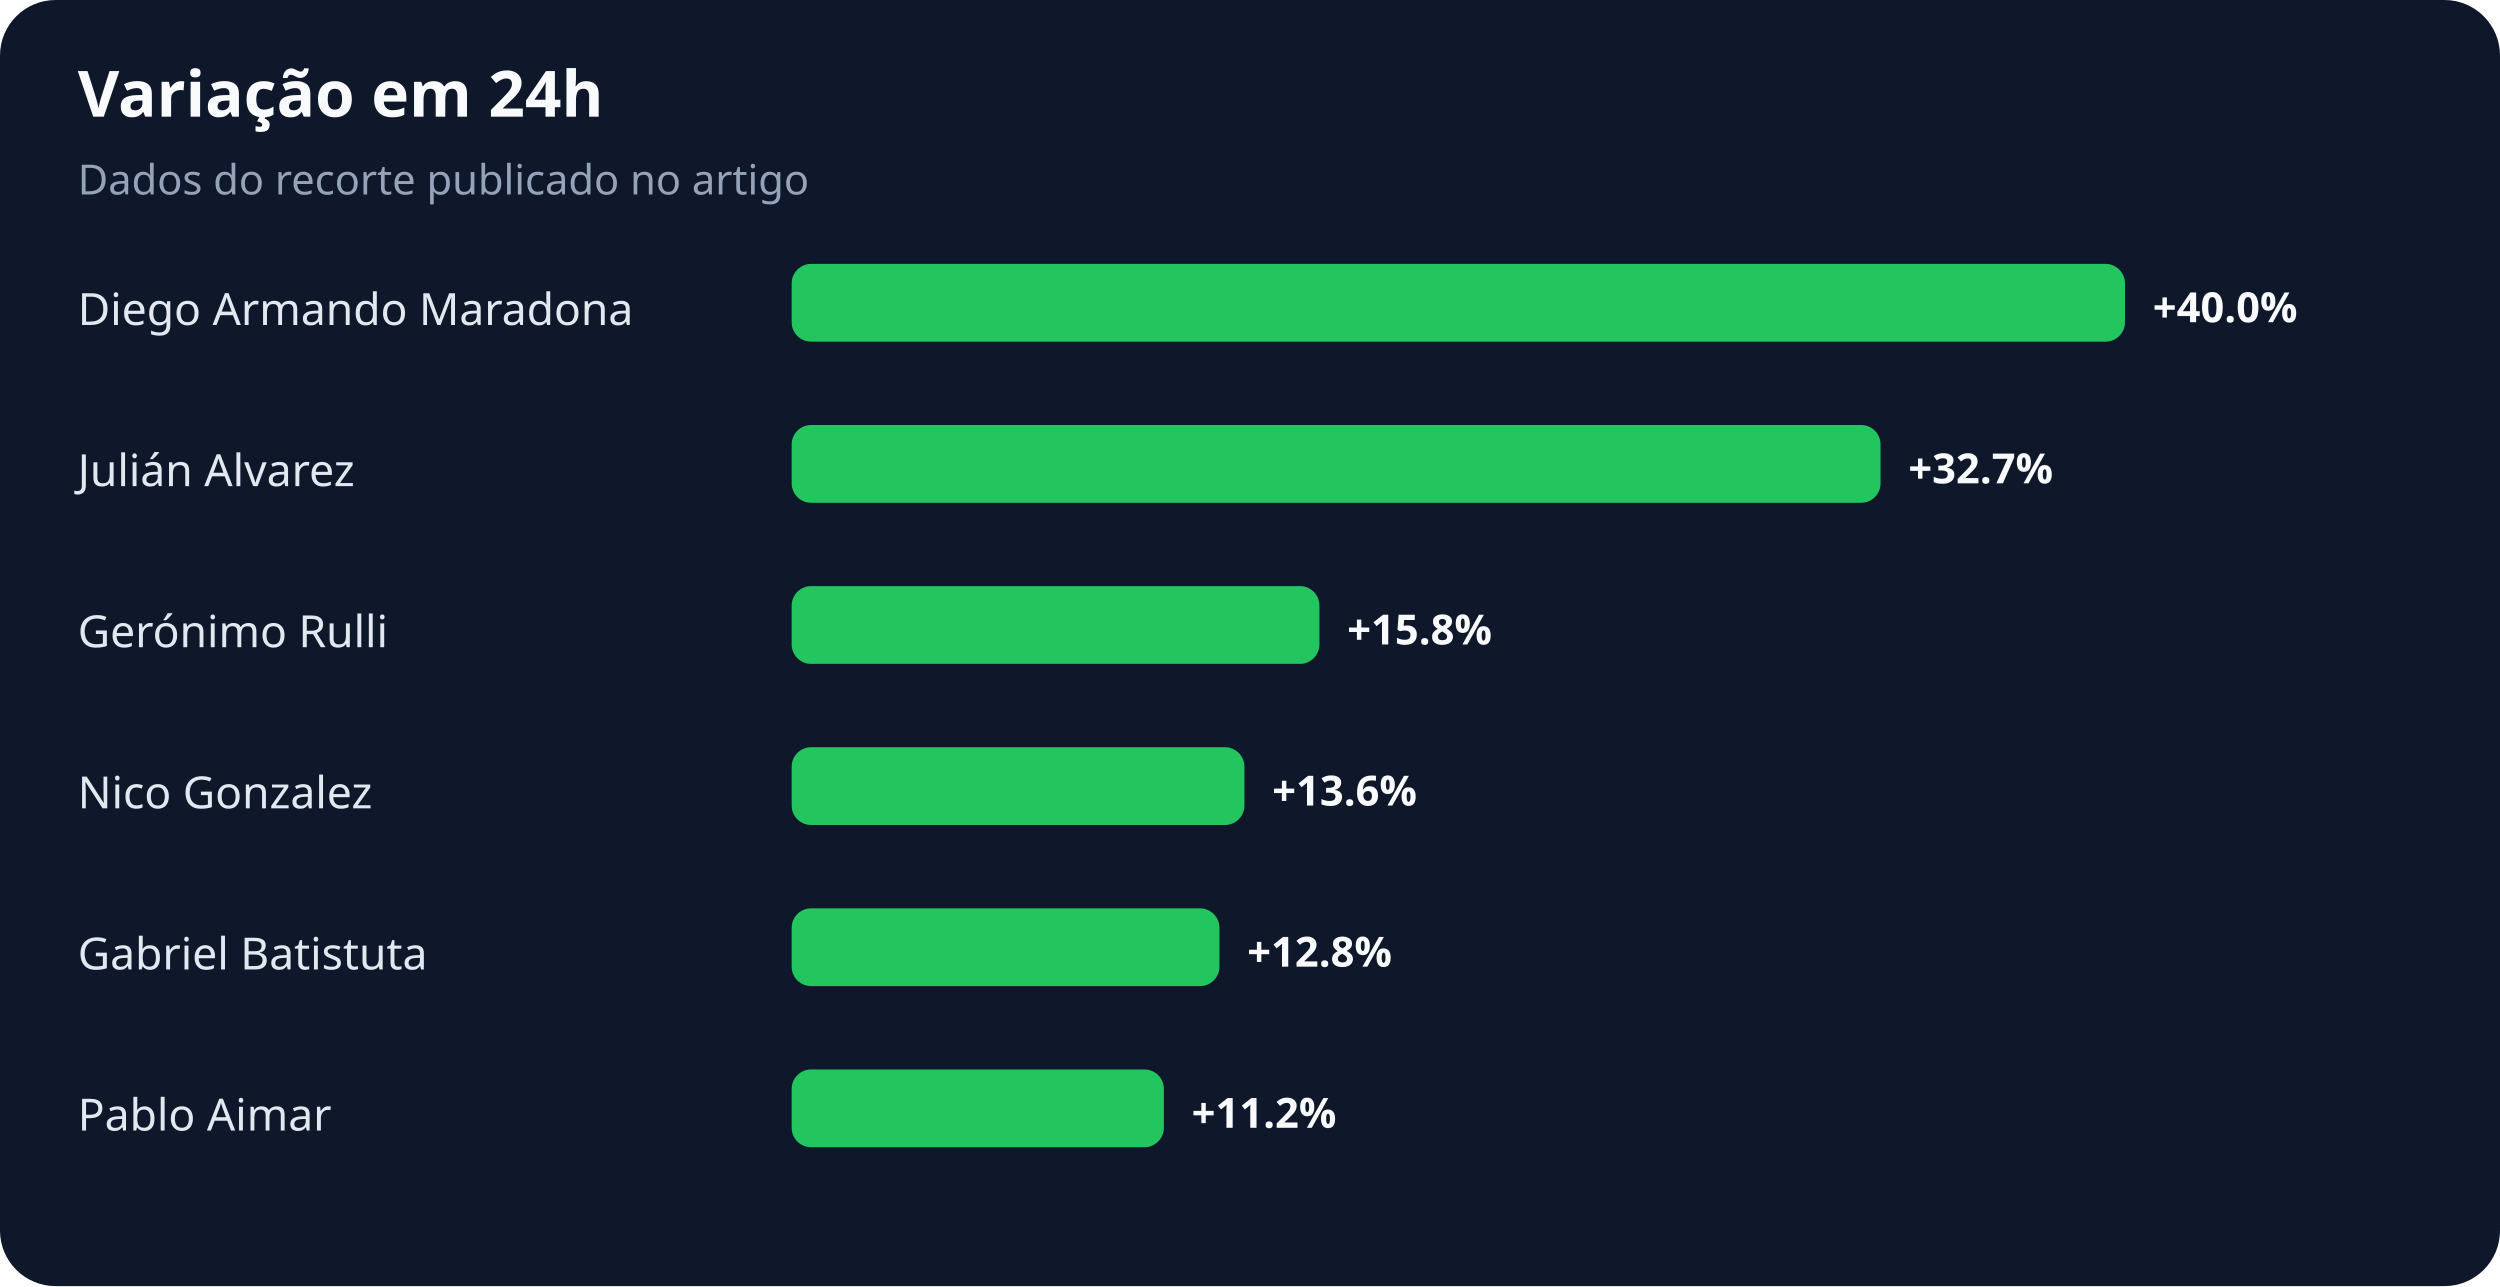
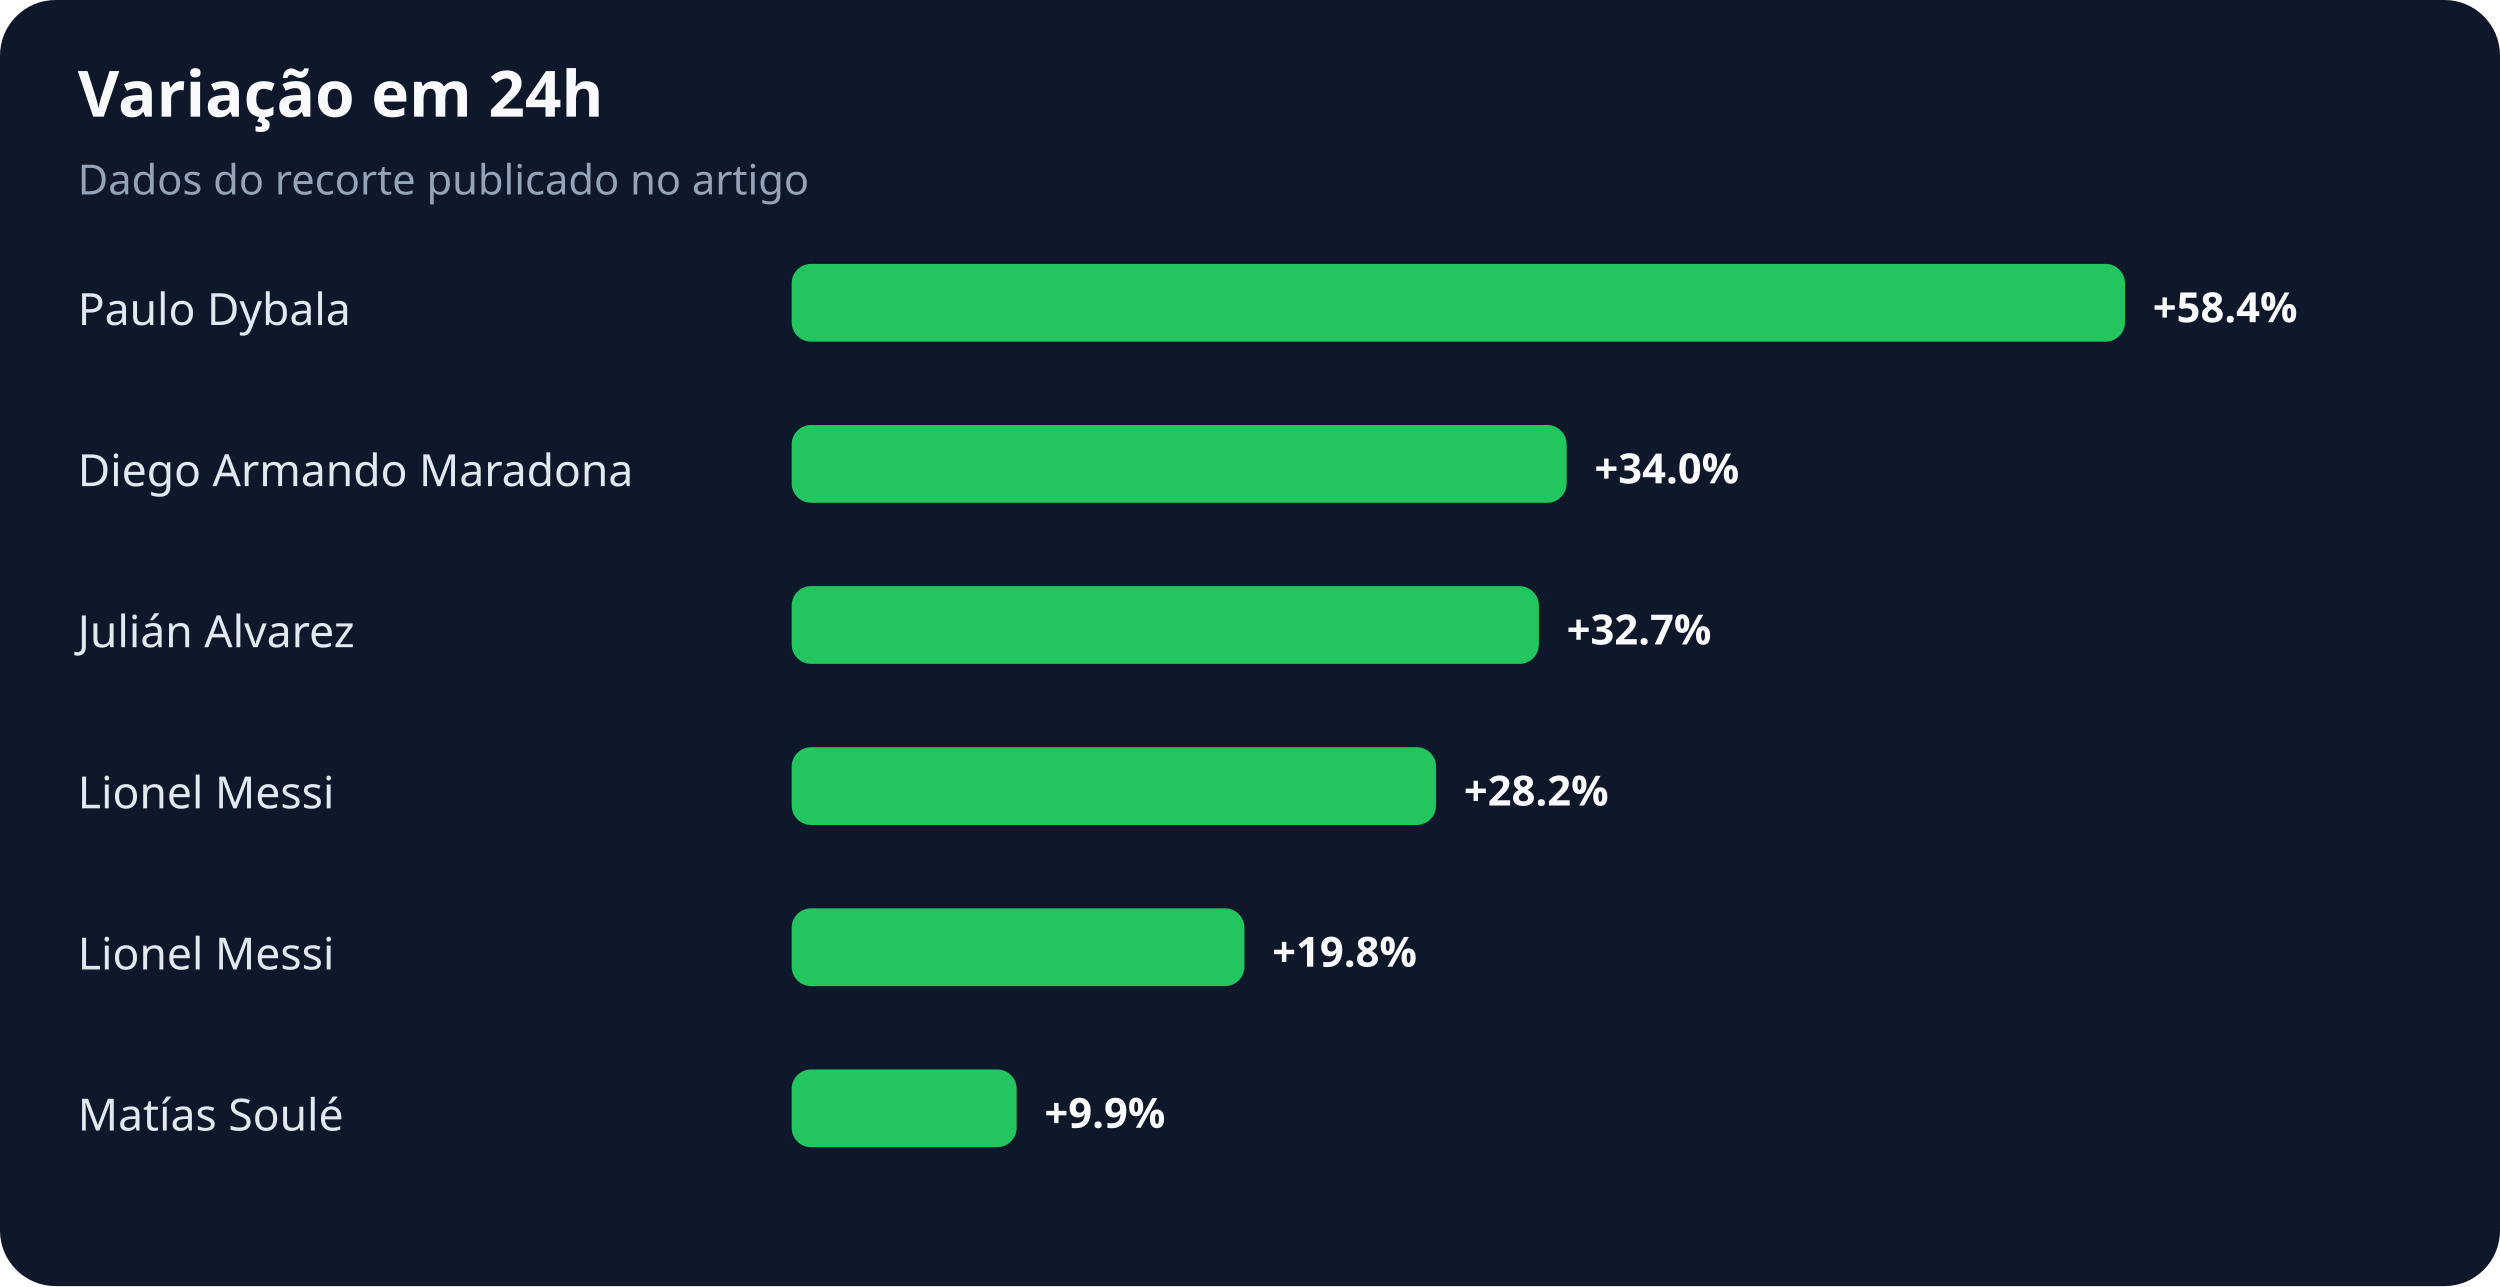
<svg xmlns="http://www.w3.org/2000/svg" width="900" height="463" viewBox="0 0 900 463" role="img" aria-labelledby="title desc">
  <rect width="100%" height="100%" rx="20" fill="#0f172a" />
  <text x="28" y="42" fill="#f8fafc" font-family="system-ui,sans-serif" font-size="23" font-weight="700">Variação em 24h</text>
  <text x="28" y="70" fill="#94a3b8" font-family="system-ui,sans-serif" font-size="15">Dados do recorte publicado no artigo</text>
-   <text x="28" y="117" fill="#e2e8f0" font-family="system-ui,sans-serif" font-size="16">Diego Armando Maradona</text>
+   <text x="28" y="117" fill="#e2e8f0" font-family="system-ui,sans-serif" font-size="16">Paulo Dybala</text>
  <rect x="285" y="95" width="480" height="28" rx="7" fill="#22c55e" />
-   <text x="775" y="116" fill="#f8fafc" font-family="system-ui,sans-serif" font-size="15" font-weight="700">+40.0%</text>
-   <text x="28" y="175" fill="#e2e8f0" font-family="system-ui,sans-serif" font-size="16">Julián Alvarez</text>
-   <rect x="285" y="153" width="392" height="28" rx="7" fill="#22c55e" />
-   <text x="687" y="174" fill="#f8fafc" font-family="system-ui,sans-serif" font-size="15" font-weight="700">+32.7%</text>
-   <text x="28" y="233" fill="#e2e8f0" font-family="system-ui,sans-serif" font-size="16">Gerónimo Rulli</text>
-   <rect x="285" y="211" width="190" height="28" rx="7" fill="#22c55e" />
-   <text x="485" y="232" fill="#f8fafc" font-family="system-ui,sans-serif" font-size="15" font-weight="700">+15.8%</text>
-   <text x="28" y="291" fill="#e2e8f0" font-family="system-ui,sans-serif" font-size="16">Nico Gonzalez</text>
-   <rect x="285" y="269" width="163" height="28" rx="7" fill="#22c55e" />
-   <text x="458" y="290" fill="#f8fafc" font-family="system-ui,sans-serif" font-size="15" font-weight="700">+13.6%</text>
-   <text x="28" y="349" fill="#e2e8f0" font-family="system-ui,sans-serif" font-size="16">Gabriel Batistuta</text>
-   <rect x="285" y="327" width="154" height="28" rx="7" fill="#22c55e" />
-   <text x="449" y="348" fill="#f8fafc" font-family="system-ui,sans-serif" font-size="15" font-weight="700">+12.8%</text>
-   <text x="28" y="407" fill="#e2e8f0" font-family="system-ui,sans-serif" font-size="16">Pablo Aimar</text>
-   <rect x="285" y="385" width="134" height="28" rx="7" fill="#22c55e" />
-   <text x="429" y="406" fill="#f8fafc" font-family="system-ui,sans-serif" font-size="15" font-weight="700">+11.2%</text>
+   <text x="775" y="116" fill="#f8fafc" font-family="system-ui,sans-serif" font-size="15" font-weight="700">+58.4%</text>
+   <text x="28" y="175" fill="#e2e8f0" font-family="system-ui,sans-serif" font-size="16">Diego Armando Maradona</text>
+   <rect x="285" y="153" width="279" height="28" rx="7" fill="#22c55e" />
+   <text x="574" y="174" fill="#f8fafc" font-family="system-ui,sans-serif" font-size="15" font-weight="700">+34.0%</text>
+   <text x="28" y="233" fill="#e2e8f0" font-family="system-ui,sans-serif" font-size="16">Julián Alvarez</text>
+   <rect x="285" y="211" width="269" height="28" rx="7" fill="#22c55e" />
+   <text x="564" y="232" fill="#f8fafc" font-family="system-ui,sans-serif" font-size="15" font-weight="700">+32.7%</text>
+   <text x="28" y="291" fill="#e2e8f0" font-family="system-ui,sans-serif" font-size="16">Lionel Messi</text>
+   <rect x="285" y="269" width="232" height="28" rx="7" fill="#22c55e" />
+   <text x="527" y="290" fill="#f8fafc" font-family="system-ui,sans-serif" font-size="15" font-weight="700">+28.2%</text>
+   <text x="28" y="349" fill="#e2e8f0" font-family="system-ui,sans-serif" font-size="16">Lionel Messi</text>
+   <rect x="285" y="327" width="163" height="28" rx="7" fill="#22c55e" />
+   <text x="458" y="348" fill="#f8fafc" font-family="system-ui,sans-serif" font-size="15" font-weight="700">+19.8%</text>
+   <text x="28" y="407" fill="#e2e8f0" font-family="system-ui,sans-serif" font-size="16">Matías Soulé</text>
+   <rect x="285" y="385" width="81" height="28" rx="7" fill="#22c55e" />
+   <text x="376" y="406" fill="#f8fafc" font-family="system-ui,sans-serif" font-size="15" font-weight="700">+9.9%</text>
</svg>
